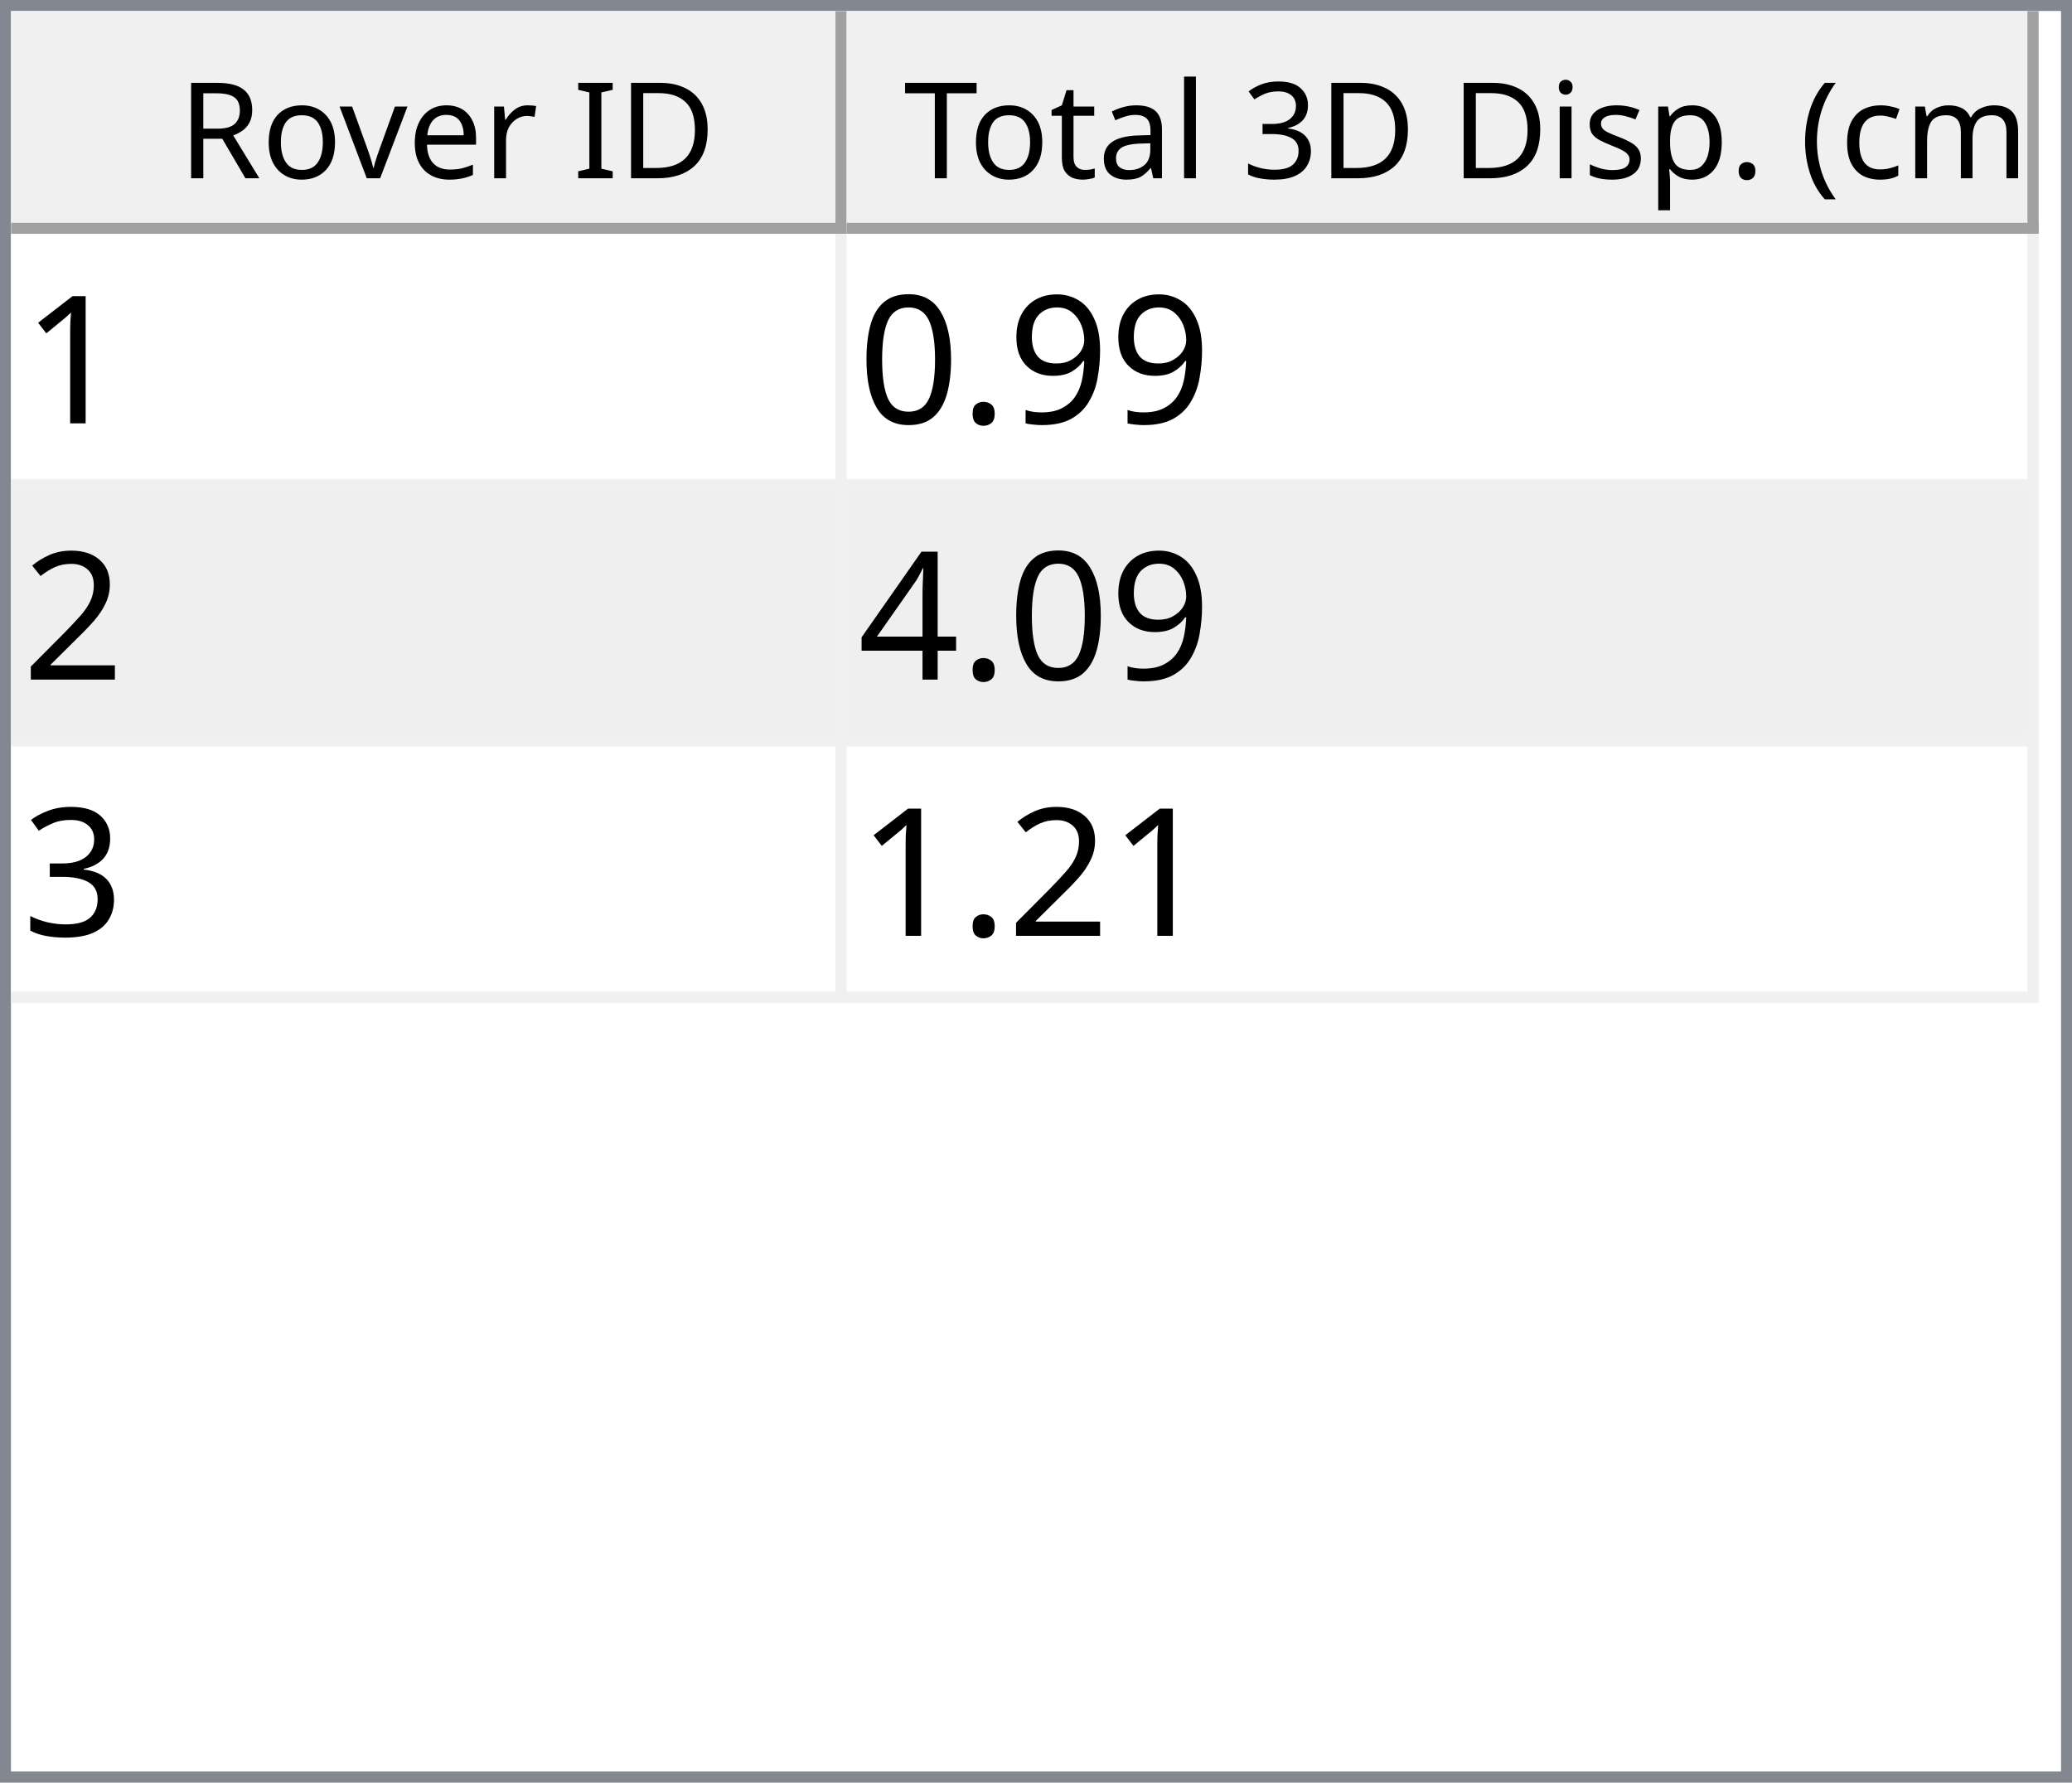
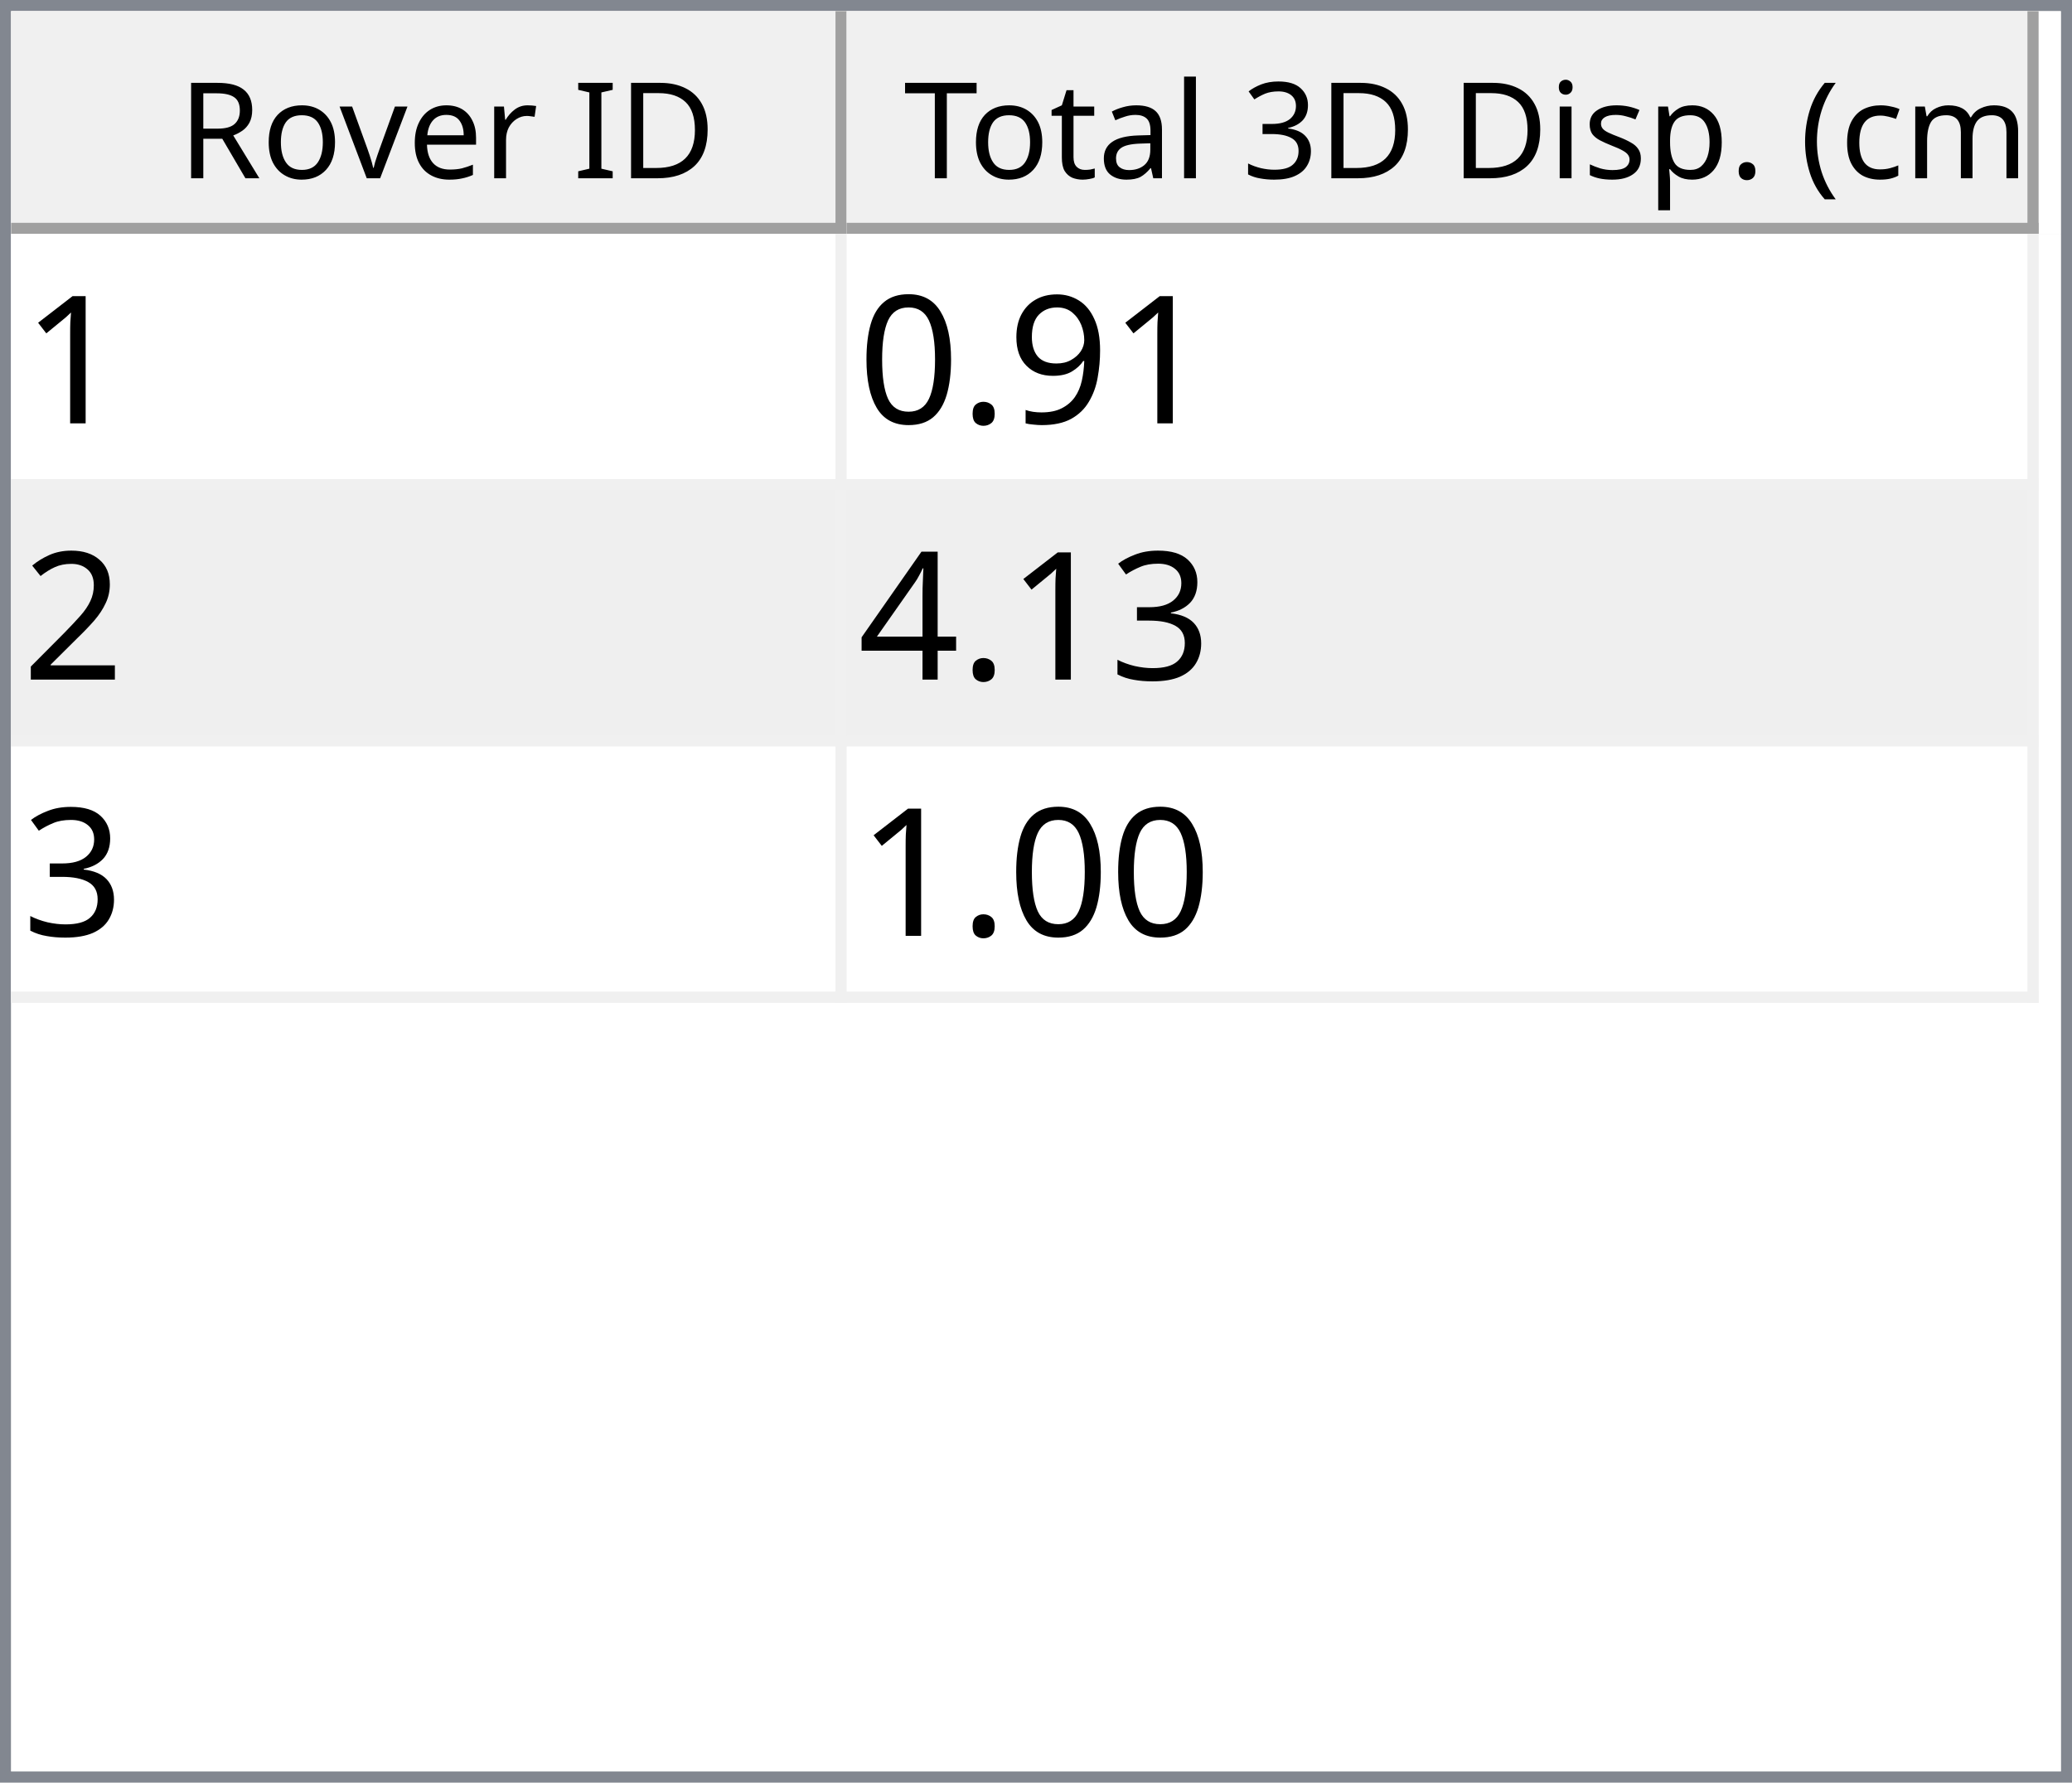
<svg xmlns="http://www.w3.org/2000/svg" style="fill-opacity:1; color-rendering:auto; color-interpolation:auto; text-rendering:auto; stroke:black; stroke-linecap:square; stroke-miterlimit:10; shape-rendering:auto; stroke-opacity:1; fill:black; stroke-dasharray:none; font-weight:normal; stroke-width:1; font-family:'Dialog'; font-style:normal; stroke-linejoin:miter; font-size:12px; stroke-dashoffset:0; image-rendering:auto;" width="186" height="160">
  <defs id="genericDefs" />
  <g>
    <defs id="defs1">
      <clipPath clipPathUnits="userSpaceOnUse" id="clipPath1">
        <path d="M0 0 L186 0 L186 160 L0 160 L0 0 Z" />
      </clipPath>
      <clipPath clipPathUnits="userSpaceOnUse" id="clipPath2">
        <path d="M0 0 L0 160 L186 160 L186 0 Z" />
      </clipPath>
      <clipPath clipPathUnits="userSpaceOnUse" id="clipPath3">
        <path d="M0 0 L0 20 L184 20 L184 0 Z" />
      </clipPath>
      <clipPath clipPathUnits="userSpaceOnUse" id="clipPath4">
        <path d="M0 0 L0 20 L75 20 L75 0 Z" />
      </clipPath>
      <clipPath clipPathUnits="userSpaceOnUse" id="clipPath5">
        <path d="M1 1 L1 19 L74 19 L74 1 Z" />
      </clipPath>
      <clipPath clipPathUnits="userSpaceOnUse" id="clipPath6">
        <path d="M0 0 L0 18 L73 18 L73 0 Z" />
      </clipPath>
      <clipPath clipPathUnits="userSpaceOnUse" id="clipPath7">
        <path d="M-0.5 -0.5 L-0.5 19.5 L74.5 19.5 L74.5 -0.5 Z" />
      </clipPath>
      <clipPath clipPathUnits="userSpaceOnUse" id="clipPath8">
        <path d="M0 0 L0 20 L107 20 L107 0 Z" />
      </clipPath>
      <clipPath clipPathUnits="userSpaceOnUse" id="clipPath9">
        <path d="M1 1 L1 19 L106 19 L106 1 Z" />
      </clipPath>
      <clipPath clipPathUnits="userSpaceOnUse" id="clipPath10">
        <path d="M0 0 L0 18 L105 18 L105 0 Z" />
      </clipPath>
      <clipPath clipPathUnits="userSpaceOnUse" id="clipPath11">
        <path d="M-0.5 -0.5 L-0.5 19.5 L106.5 19.5 L106.5 -0.5 Z" />
      </clipPath>
      <clipPath clipPathUnits="userSpaceOnUse" id="clipPath12">
        <path d="M0 0 L0 138 L184 138 L184 0 Z" />
      </clipPath>
      <clipPath clipPathUnits="userSpaceOnUse" id="clipPath13">
        <path d="M0 0 L0 69 L182 69 L182 0 Z" />
      </clipPath>
      <clipPath clipPathUnits="userSpaceOnUse" id="clipPath14">
        <path d="M-0.5 -0.5 L-0.5 68.5 L181.5 68.5 L181.5 -0.5 Z" />
      </clipPath>
      <clipPath clipPathUnits="userSpaceOnUse" id="clipPath15">
        <path d="M0 0 L0 22 L74 22 L74 0 Z" />
      </clipPath>
      <clipPath clipPathUnits="userSpaceOnUse" id="clipPath16">
        <path d="M0 0 L0 22 L106 22 L106 0 Z" />
      </clipPath>
      <font horiz-adv-x="64.551" id="font1">
        <font-face ascent="107.91" descent="25.098" units-per-em="100" style="font-style:normal; font-family:Segoe UI; font-weight:normal;" />
        <missing-glyph horiz-adv-x="64.551" d="M8.109 0 L8.109 68.266 L56.453 68.266 L56.453 0 L8.109 0 ZM15.328 7.234 L49.219 7.234 L49.219 61.031 L15.328 61.031 L15.328 7.234 Z" />
        <glyph unicode="D" horiz-adv-x="70.117" d="M9.188 0 L9.188 70.016 L28.516 70.016 Q65.531 70.016 65.531 35.891 Q65.531 19.672 55.25 9.836 Q44.969 0 27.734 0 L9.188 0 ZM17.391 62.594 L17.391 7.422 L27.828 7.422 Q41.609 7.422 49.273 14.797 Q56.938 22.172 56.938 35.688 Q56.938 62.594 28.328 62.594 L17.391 62.594 Z" />
        <glyph unicode="I" horiz-adv-x="26.611" d="M17.391 0 L9.188 0 L9.188 70.016 L17.391 70.016 L17.391 0 Z" />
        <glyph unicode=" " horiz-adv-x="27.393" d="" />
        <glyph unicode="r" horiz-adv-x="34.766" d="M34.188 41.891 Q32.078 43.5 28.125 43.5 Q23 43.5 19.555 38.672 Q16.109 33.844 16.109 25.484 L16.109 0 L8.109 0 L8.109 50 L16.109 50 L16.109 39.703 L16.312 39.703 Q18.016 44.969 21.531 47.922 Q25.047 50.875 29.391 50.875 Q32.516 50.875 34.188 50.203 L34.188 41.891 Z" />
        <glyph unicode="e" horiz-adv-x="52.295" d="M48.297 23 L12.984 23 Q13.188 14.656 17.484 10.109 Q21.781 5.562 29.297 5.562 Q37.75 5.562 44.828 11.141 L44.828 3.609 Q38.234 -1.172 27.391 -1.172 Q16.797 -1.172 10.742 5.641 Q4.688 12.453 4.688 24.812 Q4.688 36.469 11.305 43.82 Q17.922 51.172 27.734 51.172 Q37.547 51.172 42.922 44.828 Q48.297 38.484 48.297 27.203 L48.297 23 ZM40.094 29.781 Q40.047 36.719 36.75 40.578 Q33.453 44.438 27.594 44.438 Q21.922 44.438 17.969 40.383 Q14.016 36.328 13.094 29.781 L40.094 29.781 Z" />
        <glyph unicode="v" horiz-adv-x="47.9" d="M47.406 50 L27.484 0 L19.625 0 L0.688 50 L9.469 50 L22.172 13.672 Q23.578 9.672 23.922 6.688 L24.125 6.688 Q24.609 10.453 25.688 13.484 L38.969 50 L47.406 50 Z" />
        <glyph unicode="o" horiz-adv-x="58.594" d="M29 -1.172 Q17.922 -1.172 11.305 5.836 Q4.688 12.844 4.688 24.422 Q4.688 37.016 11.57 44.094 Q18.453 51.172 30.172 51.172 Q41.359 51.172 47.633 44.289 Q53.906 37.406 53.906 25.203 Q53.906 13.234 47.141 6.031 Q40.375 -1.172 29 -1.172 ZM29.594 44.438 Q21.875 44.438 17.383 39.188 Q12.891 33.938 12.891 24.703 Q12.891 15.828 17.43 10.695 Q21.969 5.562 29.594 5.562 Q37.359 5.562 41.531 10.594 Q45.703 15.625 45.703 24.906 Q45.703 34.281 41.531 39.359 Q37.359 44.438 29.594 44.438 Z" />
        <glyph unicode="R" horiz-adv-x="59.814" d="M59.375 0 L49.609 0 L37.891 19.625 Q36.281 22.359 34.766 24.289 Q33.25 26.219 31.664 27.438 Q30.078 28.656 28.25 29.219 Q26.422 29.781 24.125 29.781 L17.391 29.781 L17.391 0 L9.188 0 L9.188 70.016 L30.078 70.016 Q34.672 70.016 38.555 68.867 Q42.438 67.719 45.289 65.375 Q48.141 63.031 49.758 59.547 Q51.375 56.062 51.375 51.375 Q51.375 47.703 50.273 44.656 Q49.172 41.609 47.148 39.211 Q45.125 36.812 42.266 35.133 Q39.406 33.453 35.844 32.516 L35.844 32.328 Q37.594 31.547 38.891 30.547 Q40.188 29.547 41.359 28.18 Q42.531 26.812 43.68 25.078 Q44.828 23.344 46.234 21.047 L59.375 0 ZM17.391 62.594 L17.391 37.203 L28.516 37.203 Q31.594 37.203 34.203 38.133 Q36.812 39.062 38.719 40.797 Q40.625 42.531 41.703 45.047 Q42.781 47.562 42.781 50.688 Q42.781 56.297 39.141 59.445 Q35.5 62.594 28.609 62.594 L17.391 62.594 Z" />
        <glyph unicode=")" horiz-adv-x="30.176" d="M8.297 -15.922 L1.172 -15.922 Q16.406 2.344 16.406 26.812 Q16.406 51.469 1.078 70.016 L8.297 70.016 Q23.531 52.156 23.531 26.703 Q23.531 1.375 8.297 -15.922 Z" />
        <glyph unicode="m" horiz-adv-x="86.133" d="M79.109 0 L71.094 0 L71.094 28.719 Q71.094 37.016 68.531 40.727 Q65.969 44.438 59.906 44.438 Q54.781 44.438 51.195 39.75 Q47.609 35.062 47.609 28.516 L47.609 0 L39.594 0 L39.594 29.688 Q39.594 44.438 28.219 44.438 Q22.953 44.438 19.531 40.016 Q16.109 35.594 16.109 28.516 L16.109 0 L8.109 0 L8.109 50 L16.109 50 L16.109 42.094 L16.312 42.094 Q21.625 51.172 31.844 51.172 Q36.969 51.172 40.773 48.312 Q44.578 45.453 46 40.828 Q51.562 51.172 62.594 51.172 Q79.109 51.172 79.109 30.812 L79.109 0 Z" />
        <glyph unicode="c" horiz-adv-x="46.191" d="M42.188 2.297 Q36.422 -1.172 28.516 -1.172 Q17.828 -1.172 11.258 5.789 Q4.688 12.75 4.688 23.828 Q4.688 36.188 11.766 43.68 Q18.844 51.172 30.672 51.172 Q37.25 51.172 42.281 48.734 L42.281 40.531 Q36.719 44.438 30.375 44.438 Q22.703 44.438 17.797 38.945 Q12.891 33.453 12.891 24.516 Q12.891 15.719 17.508 10.641 Q22.125 5.562 29.891 5.562 Q36.422 5.562 42.188 9.906 L42.188 2.297 Z" />
        <glyph unicode="(" horiz-adv-x="30.176" d="M29.109 -15.922 L21.969 -15.922 Q6.844 1.375 6.844 26.703 Q6.844 52.156 21.969 70.016 L29.203 70.016 Q13.875 51.469 13.875 26.812 Q13.875 2.344 29.109 -15.922 Z" />
        <glyph unicode="." horiz-adv-x="21.68" d="M10.891 -1.078 Q8.641 -1.078 7.055 0.539 Q5.469 2.156 5.469 4.391 Q5.469 6.641 7.055 8.273 Q8.641 9.906 10.891 9.906 Q13.188 9.906 14.797 8.273 Q16.406 6.641 16.406 4.391 Q16.406 2.156 14.797 0.539 Q13.188 -1.078 10.891 -1.078 Z" />
        <glyph unicode="p" horiz-adv-x="58.789" d="M16.312 7.234 L16.109 7.234 L16.109 -23 L8.109 -23 L8.109 50 L16.109 50 L16.109 41.219 L16.312 41.219 Q22.219 51.172 33.594 51.172 Q43.266 51.172 48.688 44.461 Q54.109 37.75 54.109 26.469 Q54.109 13.922 48 6.375 Q41.891 -1.172 31.297 -1.172 Q21.578 -1.172 16.312 7.234 ZM16.109 27.391 L16.109 20.406 Q16.109 14.203 20.141 9.883 Q24.172 5.562 30.375 5.562 Q37.641 5.562 41.773 11.133 Q45.906 16.703 45.906 26.609 Q45.906 34.969 42.047 39.703 Q38.188 44.438 31.594 44.438 Q24.609 44.438 20.359 39.578 Q16.109 34.719 16.109 27.391 Z" />
        <glyph unicode="s" horiz-adv-x="42.432" d="M5.078 1.812 L5.078 10.406 Q11.625 5.562 19.484 5.562 Q30.031 5.562 30.031 12.594 Q30.031 14.594 29.125 15.992 Q28.219 17.391 26.68 18.461 Q25.141 19.531 23.07 20.383 Q21 21.234 18.609 22.172 Q15.281 23.484 12.766 24.828 Q10.25 26.172 8.57 27.859 Q6.891 29.547 6.031 31.695 Q5.172 33.844 5.172 36.719 Q5.172 40.234 6.789 42.945 Q8.406 45.656 11.086 47.484 Q13.766 49.312 17.211 50.242 Q20.656 51.172 24.312 51.172 Q30.812 51.172 35.938 48.922 L35.938 40.828 Q30.422 44.438 23.25 44.438 Q21 44.438 19.195 43.922 Q17.391 43.406 16.094 42.477 Q14.797 41.547 14.086 40.258 Q13.375 38.969 13.375 37.406 Q13.375 35.453 14.086 34.133 Q14.797 32.812 16.164 31.789 Q17.531 30.766 19.484 29.938 Q21.438 29.109 23.922 28.125 Q27.25 26.859 29.883 25.516 Q32.516 24.172 34.375 22.484 Q36.234 20.797 37.234 18.602 Q38.234 16.406 38.234 13.375 Q38.234 9.672 36.602 6.938 Q34.969 4.203 32.234 2.398 Q29.5 0.594 25.93 -0.289 Q22.359 -1.172 18.453 -1.172 Q10.75 -1.172 5.078 1.812 Z" />
        <glyph unicode="i" horiz-adv-x="24.219" d="M12.203 62.703 Q10.062 62.703 8.547 64.164 Q7.031 65.625 7.031 67.875 Q7.031 70.125 8.547 71.609 Q10.062 73.094 12.203 73.094 Q14.406 73.094 15.945 71.609 Q17.484 70.125 17.484 67.875 Q17.484 65.719 15.945 64.211 Q14.406 62.703 12.203 62.703 ZM16.109 0 L8.109 0 L8.109 50 L16.109 50 L16.109 0 Z" />
        <glyph unicode="3" horiz-adv-x="53.906" d="M46.531 19.828 Q46.531 15.094 44.75 11.211 Q42.969 7.328 39.719 4.57 Q36.469 1.812 31.93 0.297 Q27.391 -1.219 21.922 -1.219 Q11.922 -1.219 6 2.594 L6 11.188 Q13.094 5.609 22.219 5.609 Q25.875 5.609 28.828 6.539 Q31.781 7.469 33.906 9.227 Q36.031 10.984 37.18 13.477 Q38.328 15.969 38.328 19.094 Q38.328 32.812 18.797 32.812 L12.984 32.812 L12.984 39.594 L18.5 39.594 Q35.797 39.594 35.797 52.484 Q35.797 64.406 22.609 64.406 Q15.188 64.406 8.688 59.422 L8.688 67.188 Q15.375 71.188 24.609 71.188 Q29 71.188 32.57 69.969 Q36.141 68.75 38.68 66.555 Q41.219 64.359 42.609 61.281 Q44 58.203 44 54.5 Q44 40.672 30.031 36.719 L30.031 36.531 Q33.594 36.141 36.625 34.797 Q39.656 33.453 41.852 31.305 Q44.047 29.156 45.289 26.25 Q46.531 23.344 46.531 19.828 Z" />
        <glyph unicode="l" horiz-adv-x="24.219" d="M16.109 0 L8.109 0 L8.109 74.031 L16.109 74.031 L16.109 0 Z" />
        <glyph unicode="a" horiz-adv-x="50.879" d="M43.891 0 L35.891 0 L35.891 7.812 L35.688 7.812 Q30.469 -1.172 20.312 -1.172 Q12.844 -1.172 8.617 2.781 Q4.391 6.734 4.391 13.281 Q4.391 27.297 20.906 29.594 L35.891 31.688 Q35.891 44.438 25.594 44.438 Q16.547 44.438 9.281 38.281 L9.281 46.484 Q16.656 51.172 26.266 51.172 Q43.891 51.172 43.891 32.516 L43.891 0 ZM35.891 25.297 L23.828 23.641 Q18.266 22.859 15.43 20.875 Q12.594 18.891 12.594 13.875 Q12.594 10.203 15.211 7.883 Q17.828 5.562 22.172 5.562 Q28.125 5.562 32.008 9.742 Q35.891 13.922 35.891 20.312 L35.891 25.297 Z" />
        <glyph unicode="t" horiz-adv-x="33.887" d="M31.297 0.484 Q28.469 -1.078 23.828 -1.078 Q10.688 -1.078 10.688 13.578 L10.688 43.172 L2.094 43.172 L2.094 50 L10.688 50 L10.688 62.203 L18.703 64.797 L18.703 50 L31.297 50 L31.297 43.172 L18.703 43.172 L18.703 14.984 Q18.703 9.969 20.414 7.82 Q22.125 5.672 26.078 5.672 Q29.109 5.672 31.297 7.328 L31.297 0.484 Z" />
        <glyph unicode="T" horiz-adv-x="52.393" d="M50.594 62.594 L30.375 62.594 L30.375 0 L22.172 0 L22.172 62.594 L2 62.594 L2 70.016 L50.594 70.016 L50.594 62.594 Z" />
      </font>
      <font horiz-adv-x="75.0" id="font2">
        <font-face ascent="100.537" descent="21.973" units-per-em="100" style="font-style:normal; font-family:sans-serif; font-weight:normal;" />
        <missing-glyph horiz-adv-x="75.0" d="M12.5 0 L12.5 62.5 L62.5 62.5 L62.5 0 L12.5 0 ZM14.062 1.562 L60.938 1.562 L60.938 60.938 L14.062 60.938 L14.062 1.562 Z" />
        <glyph unicode="1" horiz-adv-x="55.615" d="M37.25 0 L28.469 0 L28.469 56 Q25.297 52.984 20.141 49.953 Q14.984 46.922 10.891 45.406 L10.891 53.906 Q18.266 57.375 23.781 62.305 Q29.297 67.234 31.594 71.875 L37.25 71.875 L37.25 0 Z" />
        <glyph unicode="9" horiz-adv-x="55.615" d="M5.469 16.547 L13.922 17.328 Q14.984 11.375 18.016 8.688 Q21.047 6 25.781 6 Q29.828 6 32.883 7.859 Q35.938 9.719 37.891 12.82 Q39.844 15.922 41.164 21.195 Q42.484 26.469 42.484 31.938 Q42.484 32.516 42.438 33.688 Q39.797 29.5 35.234 26.883 Q30.672 24.266 25.344 24.266 Q16.453 24.266 10.305 30.711 Q4.156 37.156 4.156 47.703 Q4.156 58.594 10.578 65.234 Q17 71.875 26.656 71.875 Q33.641 71.875 39.43 68.117 Q45.219 64.359 48.219 57.398 Q51.219 50.438 51.219 37.25 Q51.219 23.531 48.242 15.406 Q45.266 7.281 39.383 3.031 Q33.5 -1.219 25.594 -1.219 Q17.188 -1.219 11.867 3.445 Q6.547 8.109 5.469 16.547 ZM41.453 48.141 Q41.453 55.719 37.43 60.156 Q33.406 64.594 27.734 64.594 Q21.875 64.594 17.531 59.812 Q13.188 55.031 13.188 47.406 Q13.188 40.578 17.312 36.305 Q21.438 32.031 27.484 32.031 Q33.594 32.031 37.523 36.305 Q41.453 40.578 41.453 48.141 Z" />
        <glyph unicode="." horiz-adv-x="27.783" d="M9.078 0 L9.078 10.016 L19.094 10.016 L19.094 0 L9.078 0 Z" />
        <glyph unicode="0" horiz-adv-x="55.615" d="M4.156 35.297 Q4.156 48 6.766 55.742 Q9.375 63.484 14.523 67.68 Q19.672 71.875 27.484 71.875 Q33.25 71.875 37.594 69.555 Q41.938 67.234 44.773 62.867 Q47.609 58.5 49.219 52.227 Q50.828 45.953 50.828 35.297 Q50.828 22.703 48.242 14.969 Q45.656 7.234 40.508 3.008 Q35.359 -1.219 27.484 -1.219 Q17.141 -1.219 11.234 6.203 Q4.156 15.141 4.156 35.297 ZM13.188 35.297 Q13.188 17.672 17.312 11.836 Q21.438 6 27.484 6 Q33.547 6 37.672 11.859 Q41.797 17.719 41.797 35.297 Q41.797 52.984 37.672 58.789 Q33.547 64.594 27.391 64.594 Q21.344 64.594 17.719 59.469 Q13.188 52.938 13.188 35.297 Z" />
        <glyph unicode="2" horiz-adv-x="55.615" d="M50.344 8.453 L50.344 0 L3.031 0 Q2.938 3.172 4.047 6.109 Q5.859 10.938 9.836 15.625 Q13.812 20.312 21.344 26.469 Q33.016 36.031 37.117 41.625 Q41.219 47.219 41.219 52.203 Q41.219 57.422 37.477 61.008 Q33.734 64.594 27.734 64.594 Q21.391 64.594 17.578 60.789 Q13.766 56.984 13.719 50.25 L4.688 51.172 Q5.609 61.281 11.664 66.578 Q17.719 71.875 27.938 71.875 Q38.234 71.875 44.242 66.164 Q50.25 60.453 50.25 52 Q50.25 47.703 48.492 43.555 Q46.734 39.406 42.656 34.812 Q38.578 30.219 29.109 22.219 Q21.188 15.578 18.945 13.211 Q16.703 10.844 15.234 8.453 L50.344 8.453 Z" />
+         <glyph unicode="3" horiz-adv-x="55.615" d="M4.203 18.891 L12.984 20.062 Q14.5 12.594 18.141 9.297 Q21.781 6 27 6 Q33.203 6 37.477 10.297 Q41.75 14.594 41.75 20.953 Q41.75 27 37.797 30.93 Q33.844 34.859 27.734 34.859 Q25.25 34.859 21.531 33.891 L22.516 41.609 Q23.391 41.5 23.922 41.5 Q29.547 41.5 34.039 44.43 Q38.531 47.359 38.531 53.469 Q38.531 58.297 35.258 61.477 Q31.984 64.656 26.812 64.656 Q21.688 64.656 18.266 61.43 Q14.844 58.203 13.875 51.766 L5.078 53.328 Q6.688 62.156 12.398 67.016 Q18.109 71.875 26.609 71.875 Q32.469 71.875 37.398 69.359 Q42.328 66.844 44.945 62.5 Q47.562 58.156 47.562 53.266 Q47.562 48.641 45.07 44.828 Q42.578 41.016 37.703 38.766 Q44.047 37.312 47.562 32.695 Q51.078 28.078 51.078 21.141 Q51.078 11.766 44.242 5.25 Q37.406 -1.266 26.953 -1.266 Q17.531 -1.266 11.305 4.352 Q5.078 9.969 4.203 18.891 Z" />
        <glyph unicode="4" horiz-adv-x="55.615" d="M32.328 0 L32.328 17.141 L1.266 17.141 L1.266 25.203 L33.938 71.578 L41.109 71.578 L41.109 25.203 L50.781 25.203 L50.781 17.141 L41.109 17.141 L41.109 0 L32.328 0 ZM32.328 25.203 L32.328 57.469 L9.906 25.203 L32.328 25.203 Z" />
-         <glyph unicode="3" horiz-adv-x="55.615" d="M4.203 18.891 L12.984 20.062 Q14.5 12.594 18.141 9.297 Q21.781 6 27 6 Q33.203 6 37.477 10.297 Q41.75 14.594 41.75 20.953 Q41.75 27 37.797 30.93 Q33.844 34.859 27.734 34.859 Q25.25 34.859 21.531 33.891 L22.516 41.609 Q23.391 41.5 23.922 41.5 Q29.547 41.5 34.039 44.43 Q38.531 47.359 38.531 53.469 Q38.531 58.297 35.258 61.477 Q31.984 64.656 26.812 64.656 Q21.688 64.656 18.266 61.43 Q14.844 58.203 13.875 51.766 L5.078 53.328 Q6.688 62.156 12.398 67.016 Q18.109 71.875 26.609 71.875 Q32.469 71.875 37.398 69.359 Q42.328 66.844 44.945 62.5 Q47.562 58.156 47.562 53.266 Q47.562 48.641 45.07 44.828 Q42.578 41.016 37.703 38.766 Q44.047 37.312 47.562 32.695 Q51.078 28.078 51.078 21.141 Q51.078 11.766 44.242 5.25 Q37.406 -1.266 26.953 -1.266 Q17.531 -1.266 11.305 4.352 Q5.078 9.969 4.203 18.891 Z" />
      </font>
    </defs>
    <g style="fill:white; stroke:white;">
      <rect x="0" y="0" width="186" style="clip-path:url(#clipPath1); stroke:none;" height="160" />
    </g>
    <g style="fill:white; text-rendering:optimizeSpeed; color-rendering:optimizeSpeed; image-rendering:optimizeSpeed; shape-rendering:crispEdges; stroke:white; color-interpolation:sRGB;">
      <rect x="0" width="186" height="160" y="0" style="stroke:none;" />
      <path style="stroke:none;" d="M0 160 L186 160 L186 0 L0 0 Z" />
    </g>
    <g style="fill:rgb(240,240,240); font-family:'Segoe UI'; stroke:rgb(240,240,240);">
      <rect x="0" y="0" width="186" style="clip-path:url(#clipPath2); stroke:none;" height="160" />
    </g>
    <g style="fill:rgb(130,135,144); font-family:'Segoe UI'; stroke:rgb(130,135,144);">
      <path d="M0 0 L186 0 L186 160 L0 160 L0 0 ZM1 1 L185 1 L185 159 L1 159 L1 1 Z" style="fill-rule:evenodd; clip-path:url(#clipPath2); stroke:none;" />
    </g>
    <g style="fill:white; font-family:'Segoe UI'; stroke:white;" transform="translate(1,1)">
      <rect x="0" y="0" width="184" style="clip-path:url(#clipPath3); stroke:none;" height="20" />
    </g>
    <g style="fill:rgb(240,240,240); font-family:'Segoe UI'; stroke:rgb(240,240,240);" transform="translate(1,1)">
      <rect x="0" y="0" width="75" style="clip-path:url(#clipPath4); stroke:none;" height="20" />
    </g>
    <g style="font-family:'Segoe UI';" transform="translate(2,2)">
      <text x="14" xml:space="preserve" y="14" style="clip-path:url(#clipPath6); stroke:none;">Rover ID</text>
    </g>
    <g style="fill:rgb(160,160,160); font-family:'Segoe UI'; stroke:rgb(160,160,160); stroke-linejoin:bevel;" transform="translate(1.5,1.5)">
      <line x1="74" x2="74" y1="0" style="fill:none; clip-path:url(#clipPath7);" y2="19" />
    </g>
    <g style="fill:rgb(160,160,160); font-family:'Segoe UI'; stroke:rgb(160,160,160); stroke-linejoin:bevel;" transform="matrix(1,0,0,1,1,1) translate(0.5,0.5)">
      <line x1="0" x2="74" y1="19" style="fill:none; clip-path:url(#clipPath7);" y2="19" />
    </g>
    <g style="fill:rgb(240,240,240); font-family:'Segoe UI'; stroke:rgb(240,240,240);" transform="translate(76,1)">
      <rect x="0" y="0" width="107" style="clip-path:url(#clipPath8); stroke:none;" height="20" />
    </g>
    <g style="font-family:'Segoe UI';" transform="translate(77,2)">
      <text x="1" xml:space="preserve" y="14" style="clip-path:url(#clipPath10); stroke:none;"> Total 3D Disp. (cm)</text>
    </g>
    <g style="fill:rgb(160,160,160); font-family:'Segoe UI'; stroke:rgb(160,160,160); stroke-linejoin:bevel;" transform="translate(76.5,1.5)">
      <line x1="106" x2="106" y1="0" style="fill:none; clip-path:url(#clipPath11);" y2="19" />
    </g>
    <g style="fill:rgb(160,160,160); font-family:'Segoe UI'; stroke:rgb(160,160,160); stroke-linejoin:bevel;" transform="matrix(1,0,0,1,76,1) translate(0.5,0.5)">
      <line x1="0" x2="106" y1="19" style="fill:none; clip-path:url(#clipPath11);" y2="19" />
    </g>
    <g style="fill:white; font-family:'Segoe UI'; stroke:white;" transform="translate(1,21)">
      <rect x="0" y="0" width="184" style="clip-path:url(#clipPath12); stroke:none;" height="138" />
    </g>
    <g style="fill:rgb(240,240,240); font-size:16px; font-family:sans-serif; stroke:rgb(240,240,240);" transform="translate(1,21)">
      <rect x="0" y="0" width="182" style="clip-path:url(#clipPath13); stroke:none;" height="69" />
      <line transform="translate(0.5,0.5)" x1="0" x2="181" y1="22" style="clip-path:url(#clipPath14); fill:none; stroke-linejoin:bevel;" y2="22" />
    </g>
    <g transform="matrix(1,0,0,1,1,21) translate(0.5,0.5)" style="fill:rgb(240,240,240); font-size:16px; font-family:sans-serif; stroke:rgb(240,240,240); stroke-linejoin:bevel;">
      <line x1="0" x2="181" y1="45" style="fill:none; clip-path:url(#clipPath14);" y2="45" />
    </g>
    <g transform="matrix(1,0,0,1,1,21) translate(0.5,0.5)" style="fill:rgb(240,240,240); font-size:16px; font-family:sans-serif; stroke:rgb(240,240,240); stroke-linejoin:bevel;">
      <line x1="0" x2="181" y1="68" style="fill:none; clip-path:url(#clipPath14);" y2="68" />
    </g>
    <g transform="matrix(1,0,0,1,1,21) translate(0.5,0.5)" style="fill:rgb(240,240,240); font-size:16px; font-family:sans-serif; stroke:rgb(240,240,240); stroke-linejoin:bevel;">
      <line x1="74" x2="74" y1="0" style="fill:none; clip-path:url(#clipPath14);" y2="68" />
    </g>
    <g transform="matrix(1,0,0,1,1,21) translate(0.5,0.5)" style="fill:rgb(240,240,240); font-size:16px; font-family:sans-serif; stroke:rgb(240,240,240); stroke-linejoin:bevel;">
      <line x1="181" x2="181" y1="0" style="fill:none; clip-path:url(#clipPath14);" y2="68" />
    </g>
    <g style="fill:white; font-size:16px; font-family:sans-serif; stroke:white;" transform="matrix(1,0,0,1,1,21)">
      <rect x="0" y="0" width="74" style="clip-path:url(#clipPath15); stroke:none;" height="22" />
      <text x="1" y="17" style="fill:black; clip-path:url(#clipPath15); stroke:none;" xml:space="preserve">1</text>
    </g>
    <g style="fill:white; font-size:16px; font-family:sans-serif; stroke:white;" transform="matrix(1,0,0,1,1,21) translate(75,0)">
      <rect x="0" y="0" width="106" style="clip-path:url(#clipPath16); stroke:none;" height="22" />
-       <text x="1" y="17" style="fill:black; clip-path:url(#clipPath16); stroke:none;" xml:space="preserve">0.99</text>
+       <text x="1" y="17" style="fill:black; clip-path:url(#clipPath16); stroke:none;" xml:space="preserve">0.91</text>
    </g>
    <g style="fill:rgb(239,239,239); font-size:16px; font-family:sans-serif; stroke:rgb(239,239,239);" transform="matrix(1,0,0,1,1,21) translate(0,23)">
      <rect x="0" y="0" width="74" style="clip-path:url(#clipPath15); stroke:none;" height="22" />
      <text x="1" y="17" style="fill:black; clip-path:url(#clipPath15); stroke:none;" xml:space="preserve">2</text>
    </g>
    <g style="fill:rgb(239,239,239); font-size:16px; font-family:sans-serif; stroke:rgb(239,239,239);" transform="matrix(1,0,0,1,1,21) translate(75,23)">
      <rect x="0" y="0" width="106" style="clip-path:url(#clipPath16); stroke:none;" height="22" />
-       <text x="1" y="17" style="fill:black; clip-path:url(#clipPath16); stroke:none;" xml:space="preserve">4.09</text>
+       <text x="1" y="17" style="fill:black; clip-path:url(#clipPath16); stroke:none;" xml:space="preserve">4.13</text>
    </g>
    <g style="fill:white; font-size:16px; font-family:sans-serif; stroke:white;" transform="matrix(1,0,0,1,1,21) translate(0,46)">
      <rect x="0" y="0" width="74" style="clip-path:url(#clipPath15); stroke:none;" height="22" />
      <text x="1" y="17" style="fill:black; clip-path:url(#clipPath15); stroke:none;" xml:space="preserve">3</text>
    </g>
    <g style="fill:white; font-size:16px; font-family:sans-serif; stroke:white;" transform="matrix(1,0,0,1,1,21) translate(75,46)">
      <rect x="0" y="0" width="106" style="clip-path:url(#clipPath16); stroke:none;" height="22" />
-       <text x="1" y="17" style="fill:black; clip-path:url(#clipPath16); stroke:none;" xml:space="preserve">1.21</text>
+       <text x="1" y="17" style="fill:black; clip-path:url(#clipPath16); stroke:none;" xml:space="preserve">1.00</text>
    </g>
  </g>
</svg>
